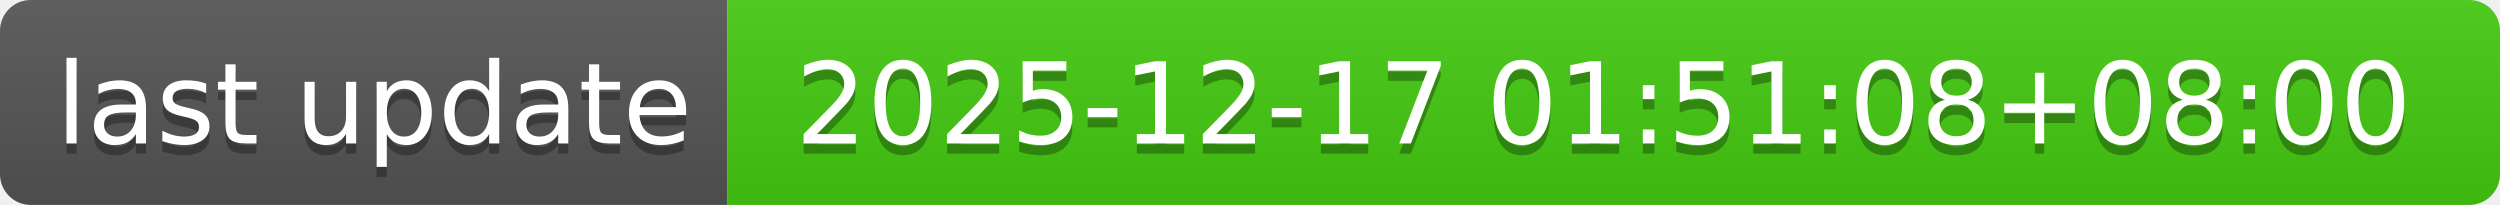
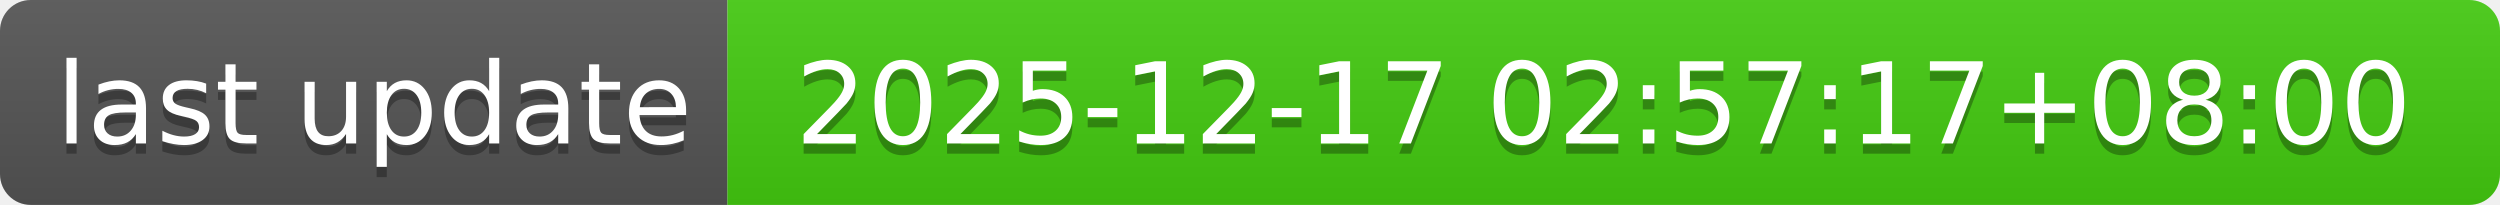
- <svg xmlns="http://www.w3.org/2000/svg" width="244" height="20" role="img" aria-label="last update: 2025-12-17 01:51:08+08:00">
+ <svg xmlns="http://www.w3.org/2000/svg" width="244" height="20" role="img" aria-label="last update: 2025-12-17 02:57:17+08:00">
  <linearGradient id="s" x2="0" y2="100%">
    <stop offset="0" stop-color="#bbb" stop-opacity=".1" />
    <stop offset="1" stop-opacity=".1" />
  </linearGradient>
  <clipPath id="r">
    <rect width="244" height="20" rx="3" fill="#fff" />
  </clipPath>
  <g clip-path="url(#r)">
    <rect width="71" height="20" fill="#555" />
    <rect x="71" width="173" height="20" fill="#4c1" />
    <rect width="244" height="20" fill="url(#s)" />
  </g>
  <g fill="#fff" text-anchor="middle" font-family="Verdana,Geneva,DejaVu Sans,sans-serif" text-rendering="geometricPrecision" font-size="110">
    <text aria-hidden="true" x="365" y="150" fill="#010101" fill-opacity=".3" transform="scale(.1)" textLength="610">last update</text>
    <text x="365" y="140" transform="scale(.1)" fill="#fff" textLength="610">last update</text>
-     <text aria-hidden="true" x="1565" y="150" fill="#010101" fill-opacity=".3" transform="scale(.1)" textLength="1630">2025-12-17 01:51:08+08:00</text>
-     <text x="1565" y="140" transform="scale(.1)" fill="#fff" textLength="1630">2025-12-17 01:51:08+08:00</text>
+     <text aria-hidden="true" x="1565" y="150" fill="#010101" fill-opacity=".3" transform="scale(.1)" textLength="1630">2025-12-17 02:57:17+08:00</text>
+     <text x="1565" y="140" transform="scale(.1)" fill="#fff" textLength="1630">2025-12-17 02:57:17+08:00</text>
  </g>
</svg>
